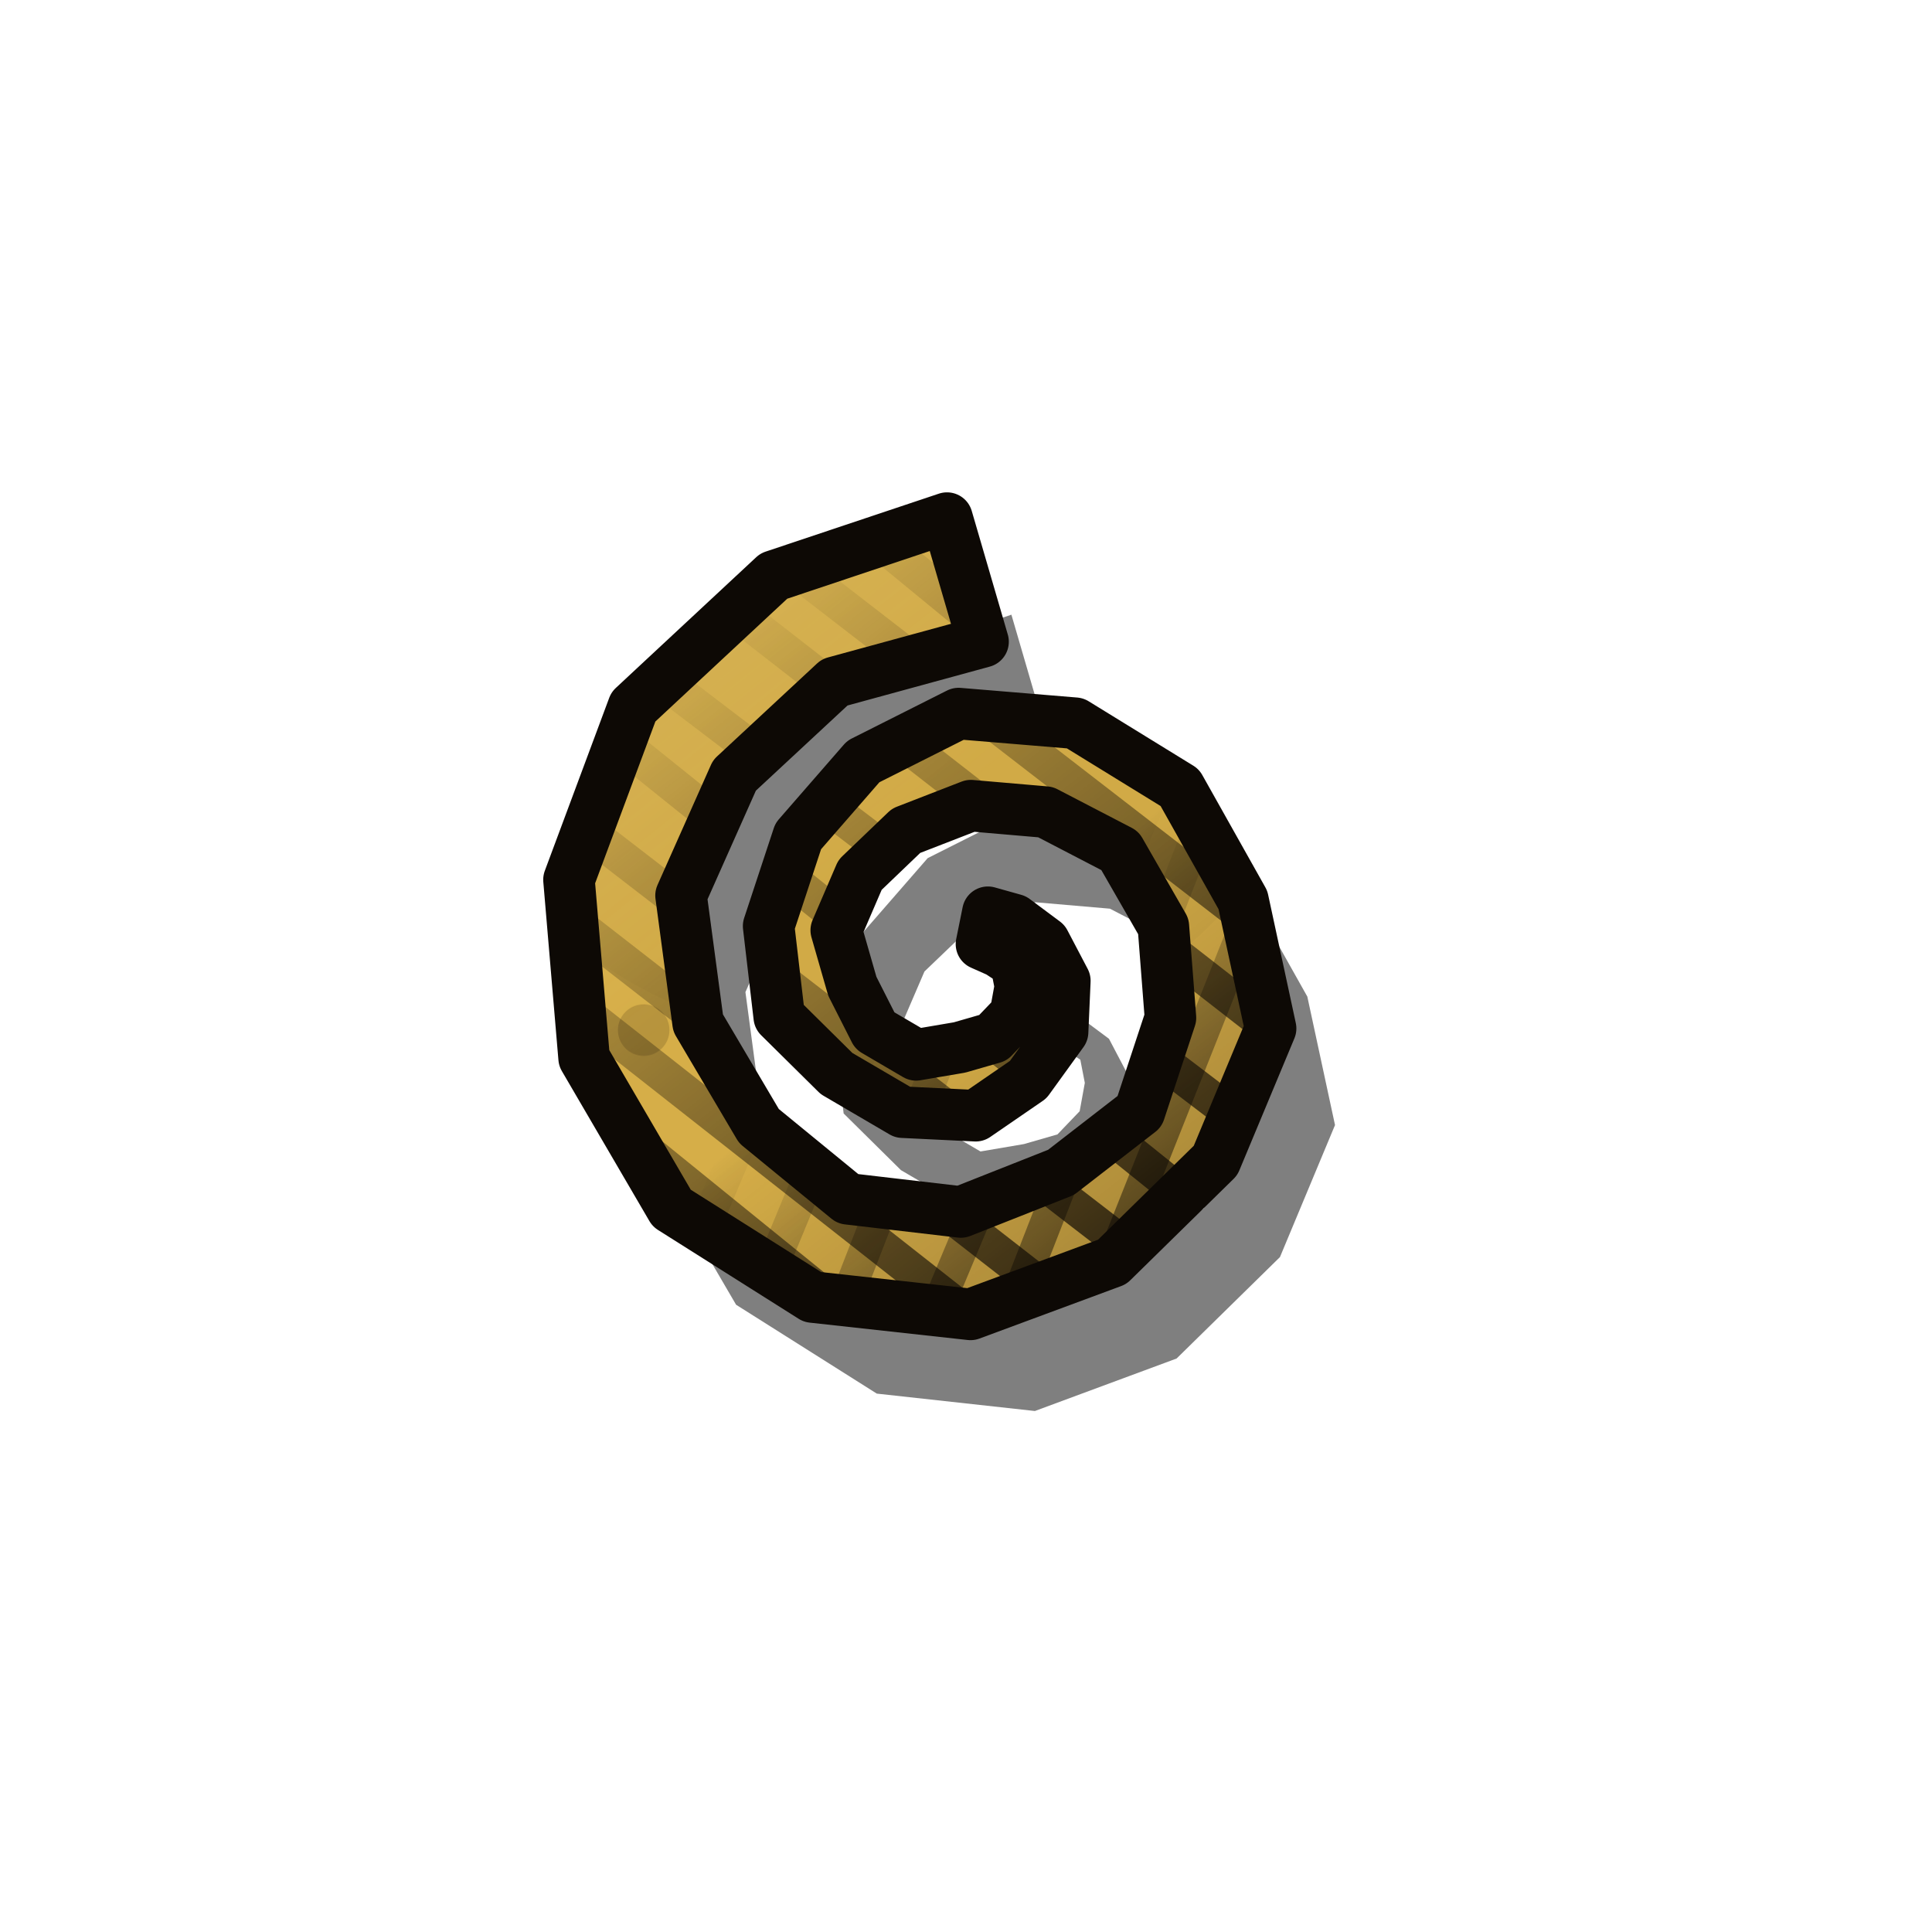
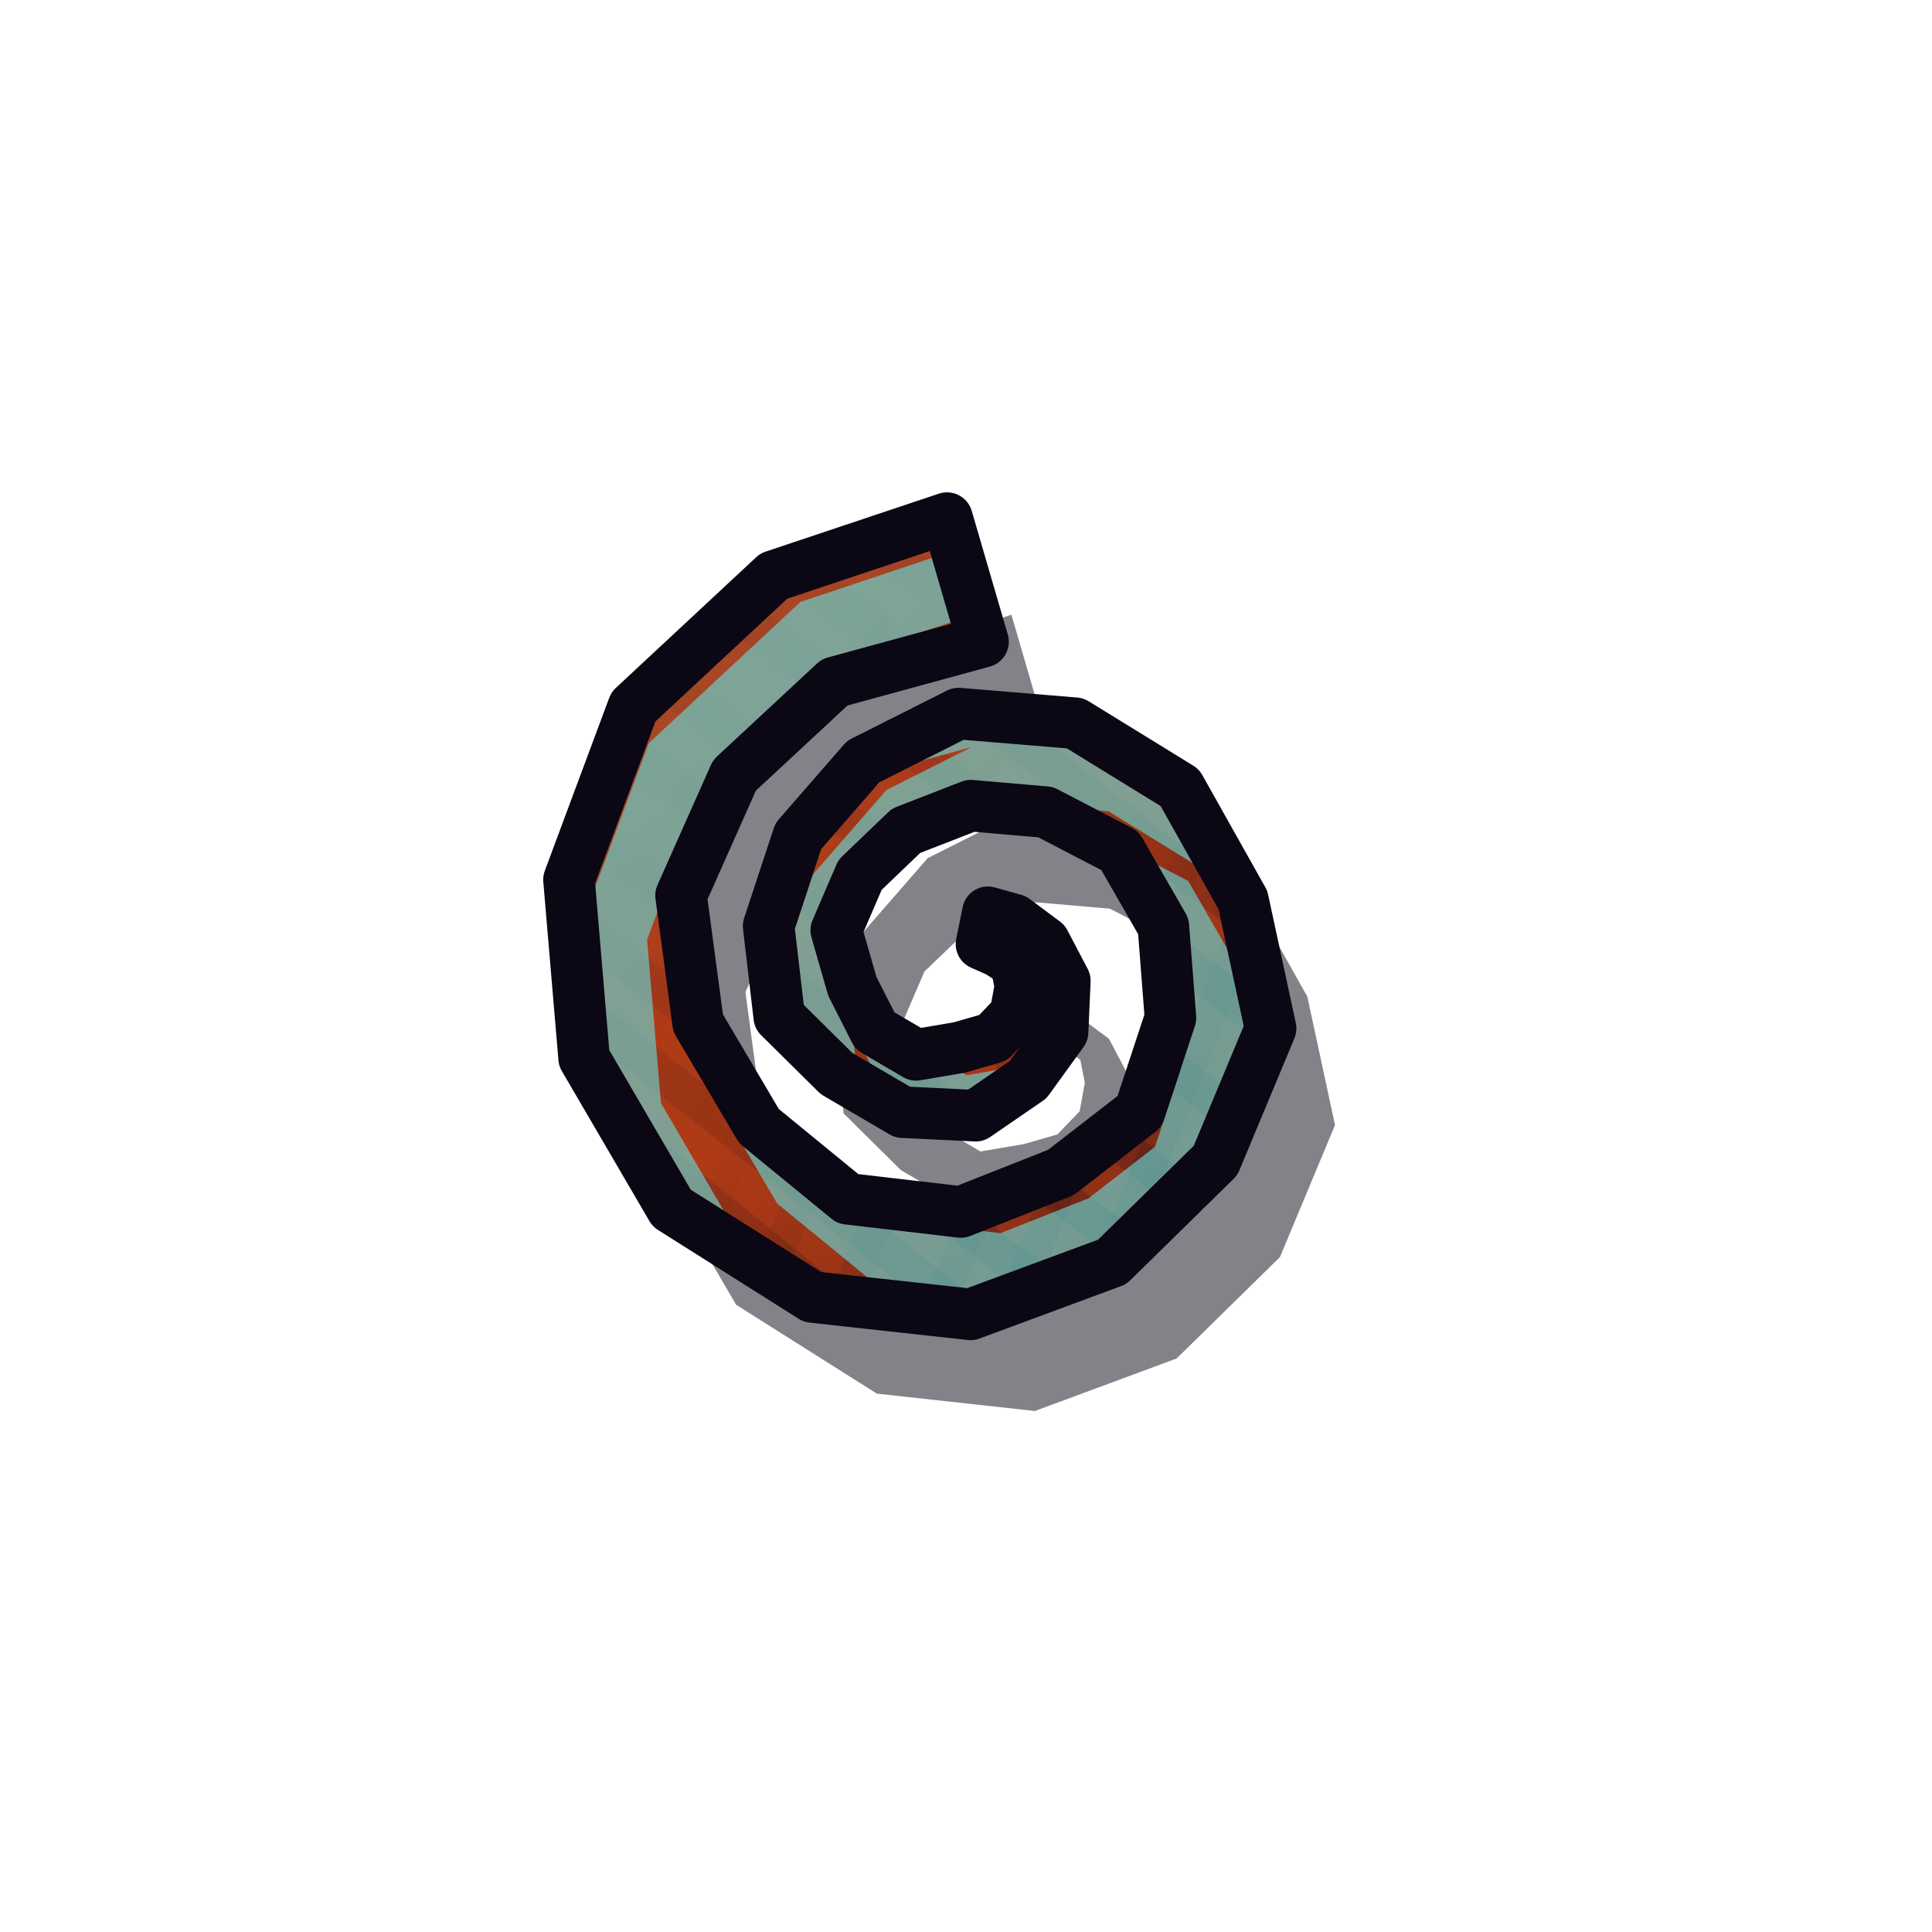
<svg xmlns="http://www.w3.org/2000/svg" width="60" height="60" viewBox="342 20 60 60">
  <defs>
    <clipPath id="tps30">
      <path d="M371.41,36.09 L366.03,37.89 L361.67,41.95 L359.67,47.32 L360.14,52.86 L362.86,57.52 L367.23,60.28 L372.14,60.82 L376.54,59.19 L379.75,56.04 L381.46,51.94 L380.6,47.95 L378.64,44.46 L375.39,42.46 L371.77,42.16 L368.81,43.65 L366.79,45.97 L365.87,48.76 L366.2,51.58 L367.98,53.34 L370.03,54.54 L372.3,54.65 L373.93,53.53 L375,52.05 L375.07,50.46 L374.44,49.26 L373.5,48.56 L372.68,48.33 L372.48,49.32 L373.02,49.56 L373.55,49.91 L373.69,50.63 L373.53,51.51 L372.84,52.23 L371.8,52.53 L370.45,52.76 L369.17,52.01 L368.47,50.63 L367.97,48.89 L368.71,47.17 L370.14,45.8 L372.15,45.02 L374.47,45.22 L376.78,46.42 L378.13,48.77 L378.35,51.61 L377.39,54.52 L374.95,56.41 L371.84,57.64 L368.33,57.23 L365.57,54.97 L363.68,51.77 L363.15,47.81 L364.81,44.08 L367.92,41.19 L372.53,39.93 Z" />
    </clipPath>
-     <pattern id="tps31" patternUnits="userSpaceOnUse" width="90" height="90">
-       <ellipse cx="73.74" cy="7.75" rx="16.36" ry="6.43" fill="#FFF4C0" opacity="0.03" />
-       <ellipse cx="9.42" cy="43.46" rx="12.52" ry="9.03" fill="#3A2408" opacity="0.035" />
-       <ellipse cx="72.01" cy="70.2" rx="18.61" ry="6.04" fill="#3A2408" opacity="0.035" />
-       <ellipse cx="56.67" cy="66.48" rx="15.13" ry="8.68" fill="#FFF4C0" opacity="0.03" />
-       <ellipse cx="70.07" cy="48.12" rx="8.78" ry="8.1" fill="#3A2408" opacity="0.035" />
-       <ellipse cx="50.61" cy="77.09" rx="9.51" ry="11.11" fill="#3A2408" opacity="0.035" />
-       <ellipse cx="88.38" cy="57.08" rx="17.29" ry="13.46" fill="#FFF4C0" opacity="0.03" />
-       <ellipse cx="82.61" cy="65.84" rx="12.25" ry="5.6" fill="#3A2408" opacity="0.035" />
-       <ellipse cx="74.01" cy="53.83" rx="13.85" ry="11.65" fill="#3A2408" opacity="0.035" />
-       <ellipse cx="85.39" cy="71.31" rx="16.69" ry="12.46" fill="#FFF4C0" opacity="0.03" />
-       <circle cx="56.49" cy="78.07" r="0.42" fill="#2A1A06" opacity="0.18" />
-       <circle cx="18.56" cy="78.29" r="0.7" fill="#2A1A06" opacity="0.18" />
-       <circle cx="48.62" cy="40.27" r="0.62" fill="#2A1A06" opacity="0.18" />
-       <circle cx="54.16" cy="17.84" r="0.49" fill="#2A1A06" opacity="0.18" />
-       <circle cx="1.99" cy="51.99" r="0.8" fill="#2A1A06" opacity="0.18" />
-       <circle cx="9.16" cy="81.41" r="0.79" fill="#2A1A06" opacity="0.18" />
-       <circle cx="4.99" cy="18.48" r="0.65" fill="#2A1A06" opacity="0.18" />
-       <circle cx="16.26" cy="87.1" r="0.39" fill="#2A1A06" opacity="0.18" />
-       <circle cx="82.33" cy="81.74" r="0.76" fill="#2A1A06" opacity="0.18" />
-       <circle cx="32.14" cy="40.84" r="0.59" fill="#2A1A06" opacity="0.18" />
-       <circle cx="16.88" cy="15.2" r="0.71" fill="#2A1A06" opacity="0.18" />
-       <circle cx="21.11" cy="84.73" r="0.41" fill="#2A1A06" opacity="0.18" />
-       <circle cx="15.61" cy="35.84" r="0.49" fill="#2A1A06" opacity="0.18" />
-       <circle cx="47.82" cy="76.04" r="0.47" fill="#2A1A06" opacity="0.18" />
-       <circle cx="53.81" cy="83.57" r="0.54" fill="#2A1A06" opacity="0.18" />
-       <circle cx="74.52" cy="76.23" r="0.41" fill="#2A1A06" opacity="0.18" />
-       <circle cx="27.79" cy="37.31" r="0.45" fill="#2A1A06" opacity="0.18" />
-       <circle cx="6.57" cy="87.4" r="0.59" fill="#2A1A06" opacity="0.18" />
-       <circle cx="43.94" cy="39.39" r="0.44" fill="#2A1A06" opacity="0.18" />
-       <circle cx="15.75" cy="33.11" r="0.67" fill="#2A1A06" opacity="0.18" />
-       <circle cx="10" cy="56.64" r="0.73" fill="#2A1A06" opacity="0.18" />
-       <circle cx="37.99" cy="35.74" r="0.42" fill="#2A1A06" opacity="0.18" />
-       <circle cx="12.33" cy="5.1" r="0.53" fill="#2A1A06" opacity="0.18" />
-       <circle cx="46.62" cy="12.92" r="0.79" fill="#2A1A06" opacity="0.18" />
-       <circle cx="87.6" cy="7.22" r="0.6" fill="#2A1A06" opacity="0.18" />
-       <circle cx="12.29" cy="72.31" r="0.4" fill="#2A1A06" opacity="0.18" />
-       <circle cx="31.57" cy="14.4" r="0.63" fill="#2A1A06" opacity="0.18" />
-       <circle cx="46.7" cy="65.29" r="0.44" fill="#2A1A06" opacity="0.18" />
-       <circle cx="69.29" cy="41.57" r="0.65" fill="#2A1A06" opacity="0.18" />
-       <circle cx="44.14" cy="71.68" r="0.34" fill="#2A1A06" opacity="0.18" />
-       <circle cx="42.17" cy="50.72" r="0.38" fill="#2A1A06" opacity="0.18" />
-       <circle cx="72" cy="43.69" r="0.69" fill="#2A1A06" opacity="0.18" />
-       <circle cx="63.15" cy="14.78" r="0.35" fill="#2A1A06" opacity="0.18" />
-       <circle cx="69.99" cy="67.2" r="0.36" fill="#2A1A06" opacity="0.18" />
-       <circle cx="69.93" cy="56.69" r="0.79" fill="#2A1A06" opacity="0.18" />
-       <circle cx="2.46" cy="39.91" r="0.45" fill="#2A1A06" opacity="0.18" />
-       <circle cx="27.83" cy="50.36" r="0.37" fill="#2A1A06" opacity="0.18" />
-       <circle cx="35.14" cy="8.13" r="0.46" fill="#2A1A06" opacity="0.18" />
-       <circle cx="12.39" cy="11.56" r="0.64" fill="#2A1A06" opacity="0.18" />
-       <circle cx="72.55" cy="37.33" r="0.54" fill="#2A1A06" opacity="0.18" />
-       <circle cx="85.63" cy="39.35" r="0.44" fill="#2A1A06" opacity="0.18" />
-       <circle cx="20.08" cy="5.98" r="0.74" fill="#2A1A06" opacity="0.18" />
-       <circle cx="74.95" cy="16.41" r="0.72" fill="#2A1A06" opacity="0.18" />
-       <circle cx="70.97" cy="27.01" r="0.73" fill="#2A1A06" opacity="0.18" />
-       <circle cx="74.48" cy="26.25" r="0.61" fill="#2A1A06" opacity="0.18" />
-       <circle cx="68.83" cy="46.73" r="0.59" fill="#2A1A06" opacity="0.18" />
-       <circle cx="74.81" cy="20.45" r="0.39" fill="#2A1A06" opacity="0.18" />
-       <circle cx="82.96" cy="25.64" r="0.53" fill="#2A1A06" opacity="0.18" />
-       <circle cx="66.64" cy="0.76" r="0.65" fill="#2A1A06" opacity="0.18" />
-       <circle cx="86.24" cy="77.09" r="0.63" fill="#2A1A06" opacity="0.18" />
-     </pattern>
+     <linearGradient id="tps31" gradientUnits="userSpaceOnUse" x1="357.6" y1="32.28" x2="383.32" y2="64.64">
+       <stop offset="0" stop-color="#63E2E5" stop-opacity="0.18" />
+       <stop offset="0.45" stop-color="#63E2E5" stop-opacity="0" />
+       <stop offset="0.55" stop-color="#0D0819" stop-opacity="0" />
+       <stop offset="1" stop-color="#0D0819" stop-opacity="0.42" />
+     </linearGradient>
    <linearGradient id="tps32" gradientUnits="userSpaceOnUse" x1="357.6" y1="32.28" x2="383.32" y2="64.64">
-       <stop offset="0" stop-color="#FFF2C0" stop-opacity="0.18" />
-       <stop offset="0.45" stop-color="#FFF2C0" stop-opacity="0" />
-       <stop offset="0.55" stop-color="#1A0E04" stop-opacity="0" />
-       <stop offset="1" stop-color="#1A0E04" stop-opacity="0.42" />
+       <stop offset="0" stop-color="#090511" />
+       <stop offset="0.22" stop-color="#090511" />
+       <stop offset="1" stop-color="#BBB5D6" />
    </linearGradient>
-     <linearGradient id="tps33" gradientUnits="userSpaceOnUse" x1="357.6" y1="32.28" x2="383.32" y2="64.64">
-       <stop offset="0" stop-color="#000" />
-       <stop offset="0.22" stop-color="#000" />
-       <stop offset="1" stop-color="#FFF" />
+     <mask id="tps33" maskUnits="userSpaceOnUse" x="356.65" y="33.09" width="27.62" height="30.74">
+       <rect x="356.65" y="33.09" width="27.62" height="30.74" fill="url(#tps32)" />
+     </mask>
+     <linearGradient id="tps34" gradientUnits="userSpaceOnUse" x1="357.6" y1="32.28" x2="383.32" y2="64.64">
+       <stop offset="0" stop-color="#090511" />
+       <stop offset="0.55" stop-color="#090511" />
+       <stop offset="1" stop-color="#BBB5D6" />
    </linearGradient>
-     <mask id="tps34" maskUnits="userSpaceOnUse" x="356.65" y="33.09" width="27.62" height="30.74">
-       <rect x="356.65" y="33.09" width="27.62" height="30.74" fill="url(#tps33)" />
-     </mask>
-     <linearGradient id="tps35" gradientUnits="userSpaceOnUse" x1="357.6" y1="32.28" x2="383.32" y2="64.64">
-       <stop offset="0" stop-color="#000" />
-       <stop offset="0.55" stop-color="#000" />
-       <stop offset="1" stop-color="#FFF" />
-     </linearGradient>
-     <mask id="tps36" maskUnits="userSpaceOnUse" x="356.65" y="33.09" width="27.62" height="30.74">
-       <rect x="356.65" y="33.09" width="27.62" height="30.74" fill="url(#tps35)" />
+     <mask id="tps35" maskUnits="userSpaceOnUse" x="356.65" y="33.09" width="27.62" height="30.74">
+       <rect x="356.65" y="33.09" width="27.62" height="30.74" fill="url(#tps34)" />
    </mask>
  </defs>
-   <path d="M371.41,36.09 L366.03,37.89 L361.67,41.95 L359.67,47.32 L360.14,52.86 L362.86,57.52 L367.23,60.28 L372.14,60.82 L376.54,59.19 L379.75,56.04 L381.46,51.94 L380.6,47.95 L378.64,44.46 L375.39,42.46 L371.77,42.16 L368.81,43.65 L366.79,45.97 L365.87,48.76 L366.2,51.58 L367.98,53.34 L370.03,54.54 L372.3,54.65 L373.93,53.53 L375,52.05 L375.07,50.46 L374.44,49.26 L373.5,48.56 L372.68,48.33 L372.48,49.32 L373.02,49.56 L373.55,49.91 L373.69,50.63 L373.53,51.51 L372.84,52.23 L371.8,52.53 L370.45,52.76 L369.17,52.01 L368.47,50.63 L367.97,48.89 L368.71,47.17 L370.14,45.8 L372.15,45.02 L374.47,45.22 L376.78,46.42 L378.13,48.77 L378.35,51.61 L377.39,54.52 L374.95,56.41 L371.84,57.64 L368.33,57.23 L365.57,54.97 L363.68,51.77 L363.15,47.81 L364.81,44.08 L367.92,41.19 L372.53,39.93 Z" fill="#000" opacity="0.5" transform="translate(2 3)" />
-   <path d="M371.41,36.09 L366.03,37.89 L361.67,41.95 L359.67,47.32 L360.14,52.86 L362.86,57.52 L367.23,60.28 L372.14,60.82 L376.54,59.19 L379.75,56.04 L381.46,51.94 L380.6,47.95 L378.64,44.46 L375.39,42.46 L371.77,42.16 L368.81,43.65 L366.79,45.97 L365.87,48.76 L366.2,51.58 L367.98,53.34 L370.03,54.54 L372.3,54.65 L373.93,53.53 L375,52.05 L375.07,50.46 L374.44,49.26 L373.5,48.56 L372.68,48.33 L372.48,49.32 L373.02,49.56 L373.55,49.91 L373.69,50.63 L373.53,51.51 L372.84,52.23 L371.8,52.53 L370.45,52.76 L369.17,52.01 L368.47,50.63 L367.97,48.89 L368.71,47.17 L370.14,45.8 L372.15,45.02 L374.47,45.22 L376.78,46.42 L378.13,48.77 L378.35,51.61 L377.39,54.52 L374.95,56.41 L371.84,57.64 L368.33,57.23 L365.57,54.97 L363.68,51.77 L363.15,47.81 L364.81,44.08 L367.92,41.19 L372.53,39.93 Z" fill="#D6AE48" />
-   <path d="M371.41,36.09 L366.03,37.89 L361.67,41.95 L359.67,47.32 L360.14,52.86 L362.86,57.52 L367.23,60.28 L372.14,60.82 L376.54,59.19 L379.75,56.04 L381.46,51.94 L380.6,47.95 L378.64,44.46 L375.39,42.46 L371.77,42.16 L368.81,43.65 L366.79,45.97 L365.87,48.76 L366.2,51.58 L367.98,53.34 L370.03,54.54 L372.3,54.65 L373.93,53.53 L375,52.05 L375.07,50.46 L374.44,49.26 L373.5,48.56 L372.68,48.33 L372.48,49.32 L373.02,49.56 L373.55,49.91 L373.69,50.63 L373.53,51.51 L372.84,52.23 L371.8,52.53 L370.45,52.76 L369.17,52.01 L368.47,50.63 L367.97,48.89 L368.71,47.17 L370.14,45.8 L372.15,45.02 L374.47,45.22 L376.78,46.42 L378.13,48.77 L378.35,51.61 L377.39,54.52 L374.95,56.41 L371.84,57.64 L368.33,57.23 L365.57,54.97 L363.68,51.77 L363.15,47.81 L364.81,44.08 L367.92,41.19 L372.53,39.93 Z" fill="url(#tps31)" />
+   <path d="M371.41,36.09 L366.03,37.89 L361.67,41.95 L359.67,47.32 L360.14,52.86 L362.86,57.52 L367.23,60.28 L372.14,60.82 L376.54,59.19 L379.75,56.04 L381.46,51.94 L380.6,47.95 L378.64,44.46 L375.39,42.46 L371.77,42.16 L368.81,43.65 L366.79,45.97 L365.87,48.76 L366.2,51.58 L367.98,53.34 L370.03,54.54 L372.3,54.65 L373.93,53.53 L375,52.05 L375.07,50.46 L374.44,49.26 L373.5,48.56 L372.68,48.33 L372.48,49.32 L373.02,49.56 L373.55,49.91 L373.69,50.63 L373.53,51.51 L372.84,52.23 L371.8,52.53 L370.45,52.76 L369.17,52.01 L368.47,50.63 L367.97,48.89 L368.71,47.17 L370.14,45.8 L372.15,45.02 L374.47,45.22 L376.78,46.42 L378.13,48.77 L378.35,51.61 L377.39,54.52 L374.95,56.41 L371.84,57.64 L368.33,57.23 L365.57,54.97 L363.68,51.77 L363.15,47.81 L364.81,44.08 L367.92,41.19 L372.53,39.93 Z" fill="#090511" opacity="0.5" transform="translate(2 3)" />
+   <path d="M371.41,36.09 L366.03,37.89 L361.67,41.95 L359.67,47.32 L360.14,52.86 L362.86,57.52 L367.23,60.28 L372.14,60.82 L376.54,59.19 L379.75,56.04 L381.46,51.94 L380.6,47.95 L378.64,44.46 L375.39,42.46 L371.77,42.16 L368.81,43.65 L366.79,45.97 L365.87,48.76 L366.2,51.58 L367.98,53.34 L370.03,54.54 L372.3,54.65 L373.93,53.53 L375,52.05 L375.07,50.46 L374.44,49.26 L373.5,48.56 L372.68,48.33 L372.48,49.32 L373.02,49.56 L373.55,49.91 L373.69,50.63 L373.53,51.51 L372.84,52.23 L371.8,52.53 L370.45,52.76 L369.17,52.01 L368.47,50.63 L367.97,48.89 L368.71,47.17 L370.14,45.8 L372.15,45.02 L374.47,45.22 L376.78,46.42 L378.13,48.77 L378.35,51.61 L377.39,54.52 L374.95,56.41 L371.84,57.64 L368.33,57.23 L365.57,54.97 L363.68,51.77 L363.15,47.81 L364.81,44.08 L367.92,41.19 L372.53,39.93 Z" fill="#AE3A16" />
  <g clip-path="url(#tps30)">
-     <rect x="356.65" y="33.09" width="27.62" height="30.74" fill="url(#tps32)" />
-     <path d="M366.83,16.29 L402.06,44.82 M365.12,18.47 L400.62,46.66 M363.92,20.01 L399.28,48.38 M362.23,22.17 L397.55,50.6 M360.72,24.1 L396.38,52.1 M358.91,26.43 L395.22,53.58 M358.03,27.55 L393.06,56.34 M356.36,29.69 L392.23,57.41 M355.04,31.38 L390.81,59.22 M353.07,33.9 L389.14,61.36 M351.84,35.48 L387.18,63.88 M349.96,37.88 L385.86,65.56 M348.46,39.8 L384.24,67.63 M347.27,41.33 L382.9,69.35 M346.11,42.81 L381.33,71.36 M344.16,45.31 L379.76,73.37 M342.62,47.28 L378.37,75.15 M341.75,48.39 L376.84,77.1 M340.14,50.46 L375.92,78.28 " stroke="#0D0905" stroke-width="1.1" mask="url(#tps34)" fill="none" />
-     <path d="M400.49,36.15 L383.15,78.03 M397.63,34.99 L380.31,76.89 M395.84,34.27 L378.14,76.01 M392.76,33.02 L376.46,75.33 M390.22,32 L374.1,74.37 M387.73,30.99 L370.99,73.12 M385.37,30.04 L368.91,72.28 M384.12,29.54 L366.6,71.35 M380.78,28.18 L364.35,70.44 M379.14,27.52 L361.81,69.41 M377.07,26.68 L359.52,68.49 M374.49,25.65 L357.73,67.76 M371.52,24.44 L354.81,66.58 M369.49,23.62 L352.58,65.68 M366.75,22.52 L350.51,64.85 M365.36,21.95 L348.26,63.93 M362.1,20.64 L345.87,62.97 M360.6,20.03 L343.7,62.09 " stroke="#0D0905" stroke-width="0.99" mask="url(#tps36)" fill="none" />
+     <rect x="356.65" y="33.09" width="27.62" height="30.74" fill="url(#tps31)" />
+     <path d="M366.83,16.29 L402.06,44.82 M365.12,18.47 L400.62,46.66 M363.92,20.01 L399.28,48.38 M362.23,22.17 L397.55,50.6 M360.72,24.1 L396.38,52.1 M358.91,26.43 L395.22,53.58 M358.03,27.55 L393.06,56.34 M356.36,29.69 L392.23,57.41 M355.04,31.38 L390.81,59.22 M353.07,33.9 L389.14,61.36 M351.84,35.48 L387.18,63.88 M349.96,37.88 L385.86,65.56 M348.46,39.8 L384.24,67.63 M347.27,41.33 L382.9,69.35 M346.11,42.81 L381.33,71.36 M344.16,45.31 L379.76,73.37 M342.62,47.28 L378.37,75.15 M341.75,48.39 L376.84,77.1 M340.14,50.46 L375.92,78.28 " stroke="#0B0714" stroke-width="1.1" mask="url(#tps33)" fill="none" opacity="0.4" />
+     <path d="M400.49,36.15 L383.15,78.03 M397.63,34.99 L380.31,76.89 M395.84,34.27 L378.14,76.01 M392.76,33.02 L376.46,75.33 M390.22,32 L374.1,74.37 M387.73,30.99 L370.99,73.12 M385.37,30.04 L368.91,72.28 M384.12,29.54 L366.6,71.35 M380.78,28.18 L364.35,70.44 M379.14,27.52 L361.81,69.41 M377.07,26.68 L359.52,68.49 M374.49,25.65 L357.73,67.76 M371.52,24.44 L354.81,66.58 M369.49,23.62 L352.58,65.68 M366.75,22.52 L350.51,64.85 M365.36,21.95 L348.26,63.93 M362.1,20.64 L345.87,62.97 M360.6,20.03 L343.7,62.09 " stroke="#0B0714" stroke-width="0.99" mask="url(#tps35)" fill="none" opacity="0.4" />
+     <path d="M371.41,36.09 L366.03,37.89 L361.67,41.95 L359.67,47.32 L360.14,52.86 L362.86,57.52 L367.23,60.28 L372.14,60.82 L376.54,59.19 L379.75,56.04 L381.46,51.94 L380.6,47.95 L378.64,44.46 L375.39,42.46 L371.77,42.16 L368.81,43.65 L366.79,45.97 L365.87,48.76 L366.2,51.58 L367.98,53.34 L370.03,54.54 L372.3,54.65 L373.93,53.53 L375,52.05 L375.07,50.46 L374.44,49.26 L373.5,48.56 L372.68,48.33 L372.48,49.32 L373.02,49.56 L373.55,49.91 L373.69,50.63 L373.53,51.51 L372.84,52.23 L371.8,52.53 L370.45,52.76 L369.17,52.01 L368.47,50.63 L367.97,48.89 L368.71,47.17 L370.14,45.8 L372.15,45.02 L374.47,45.22 L376.78,46.42 L378.13,48.77 L378.35,51.61 L377.39,54.52 L374.95,56.41 L371.84,57.64 L368.33,57.23 L365.57,54.97 L363.68,51.77 L363.15,47.81 L364.81,44.08 L367.92,41.19 L372.53,39.93 Z" fill="none" stroke="#63E2E5" stroke-width="2.08" stroke-opacity="0.6" transform="translate(1.37 1.72)" />
  </g>
-   <path d="M371.41,36.09 L366.03,37.89 L361.67,41.95 L359.67,47.32 L360.14,52.86 L362.86,57.52 L367.23,60.28 L372.14,60.82 L376.54,59.19 L379.75,56.04 L381.46,51.94 L380.6,47.95 L378.64,44.46 L375.39,42.46 L371.77,42.16 L368.81,43.65 L366.79,45.97 L365.87,48.76 L366.2,51.58 L367.98,53.34 L370.03,54.54 L372.3,54.65 L373.93,53.53 L375,52.05 L375.07,50.46 L374.44,49.26 L373.5,48.56 L372.68,48.33 L372.48,49.32 L373.02,49.56 L373.55,49.91 L373.69,50.63 L373.53,51.51 L372.84,52.23 L371.8,52.53 L370.45,52.76 L369.17,52.01 L368.47,50.63 L367.97,48.89 L368.71,47.17 L370.14,45.8 L372.15,45.02 L374.47,45.22 L376.78,46.42 L378.13,48.77 L378.35,51.61 L377.39,54.52 L374.95,56.41 L371.84,57.64 L368.33,57.23 L365.57,54.97 L363.68,51.77 L363.15,47.81 L364.81,44.08 L367.92,41.19 L372.53,39.93 Z" fill="none" stroke="#0D0905" stroke-width="1.6" stroke-linejoin="round" />
+   <path d="M371.41,36.09 L366.03,37.89 L361.67,41.95 L359.67,47.32 L360.14,52.86 L362.86,57.52 L367.23,60.28 L372.14,60.82 L376.54,59.19 L379.75,56.04 L381.46,51.94 L380.6,47.95 L378.64,44.46 L375.39,42.46 L371.77,42.16 L368.81,43.65 L366.79,45.97 L365.87,48.76 L366.2,51.58 L367.98,53.34 L370.03,54.54 L372.3,54.65 L373.93,53.53 L375,52.05 L375.07,50.46 L374.44,49.26 L373.5,48.56 L372.68,48.33 L372.48,49.32 L373.02,49.56 L373.55,49.91 L373.69,50.63 L373.53,51.51 L372.84,52.23 L371.8,52.53 L370.45,52.76 L369.17,52.01 L368.47,50.63 L367.97,48.89 L368.71,47.17 L370.14,45.8 L372.15,45.02 L374.47,45.22 L376.78,46.42 L378.13,48.77 L378.35,51.61 L377.39,54.52 L374.95,56.41 L371.84,57.64 L368.33,57.23 L365.57,54.97 L363.68,51.77 L363.15,47.81 L364.81,44.08 L367.92,41.19 L372.53,39.93 Z" fill="none" stroke="#0B0714" stroke-width="1.6" stroke-linejoin="round" />
</svg>
